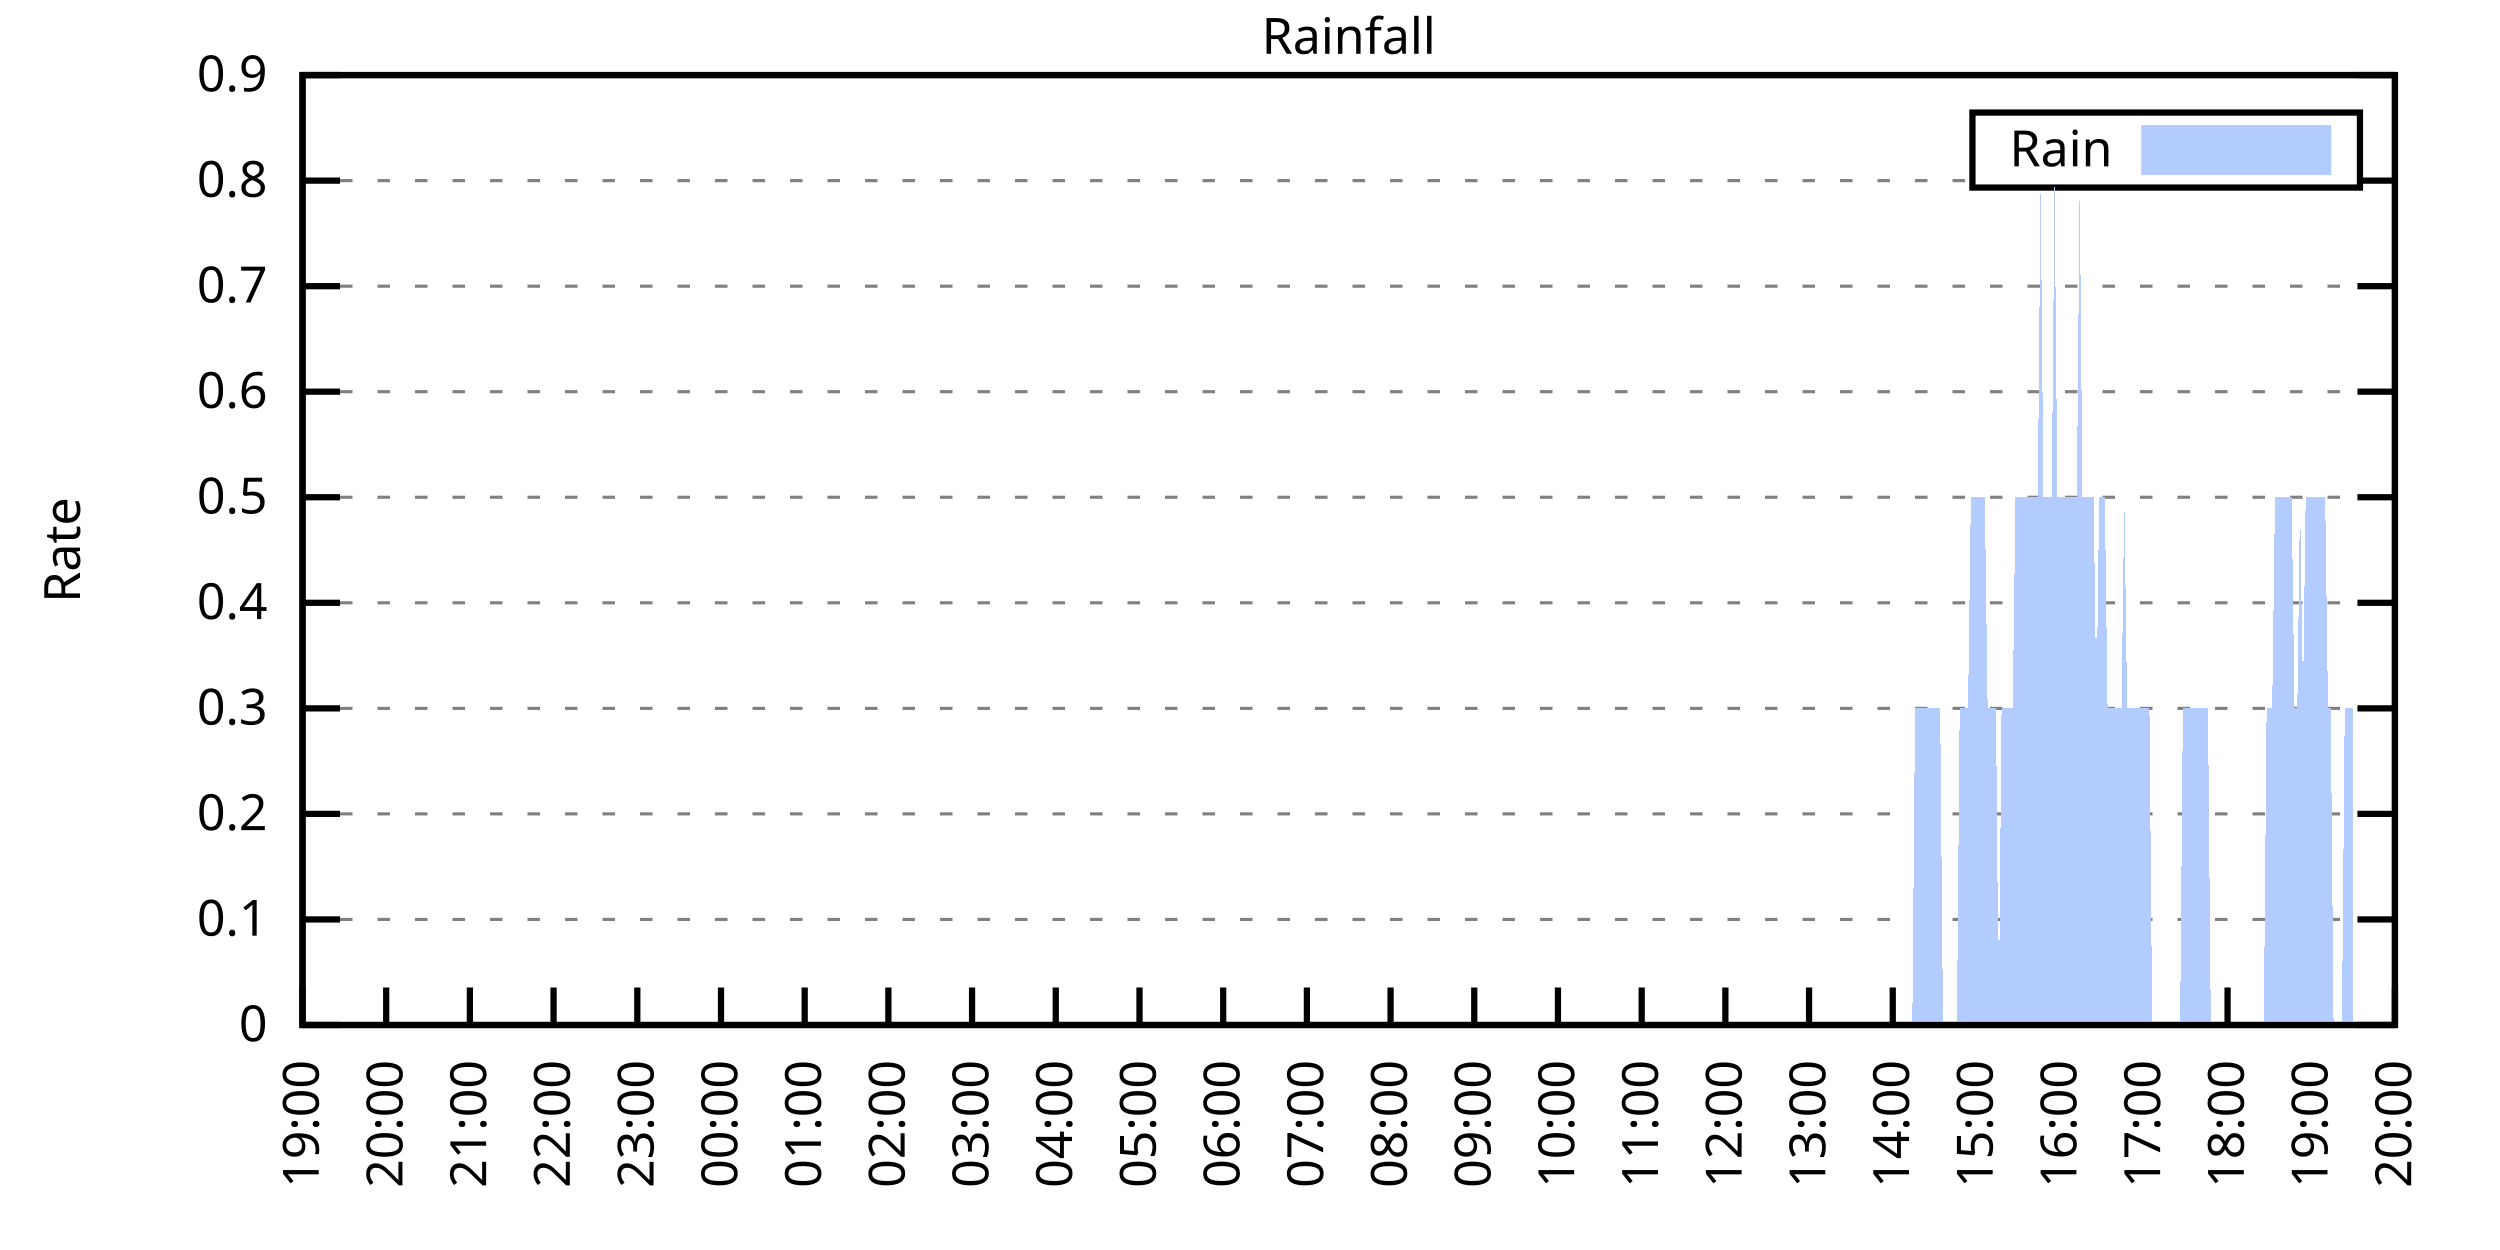
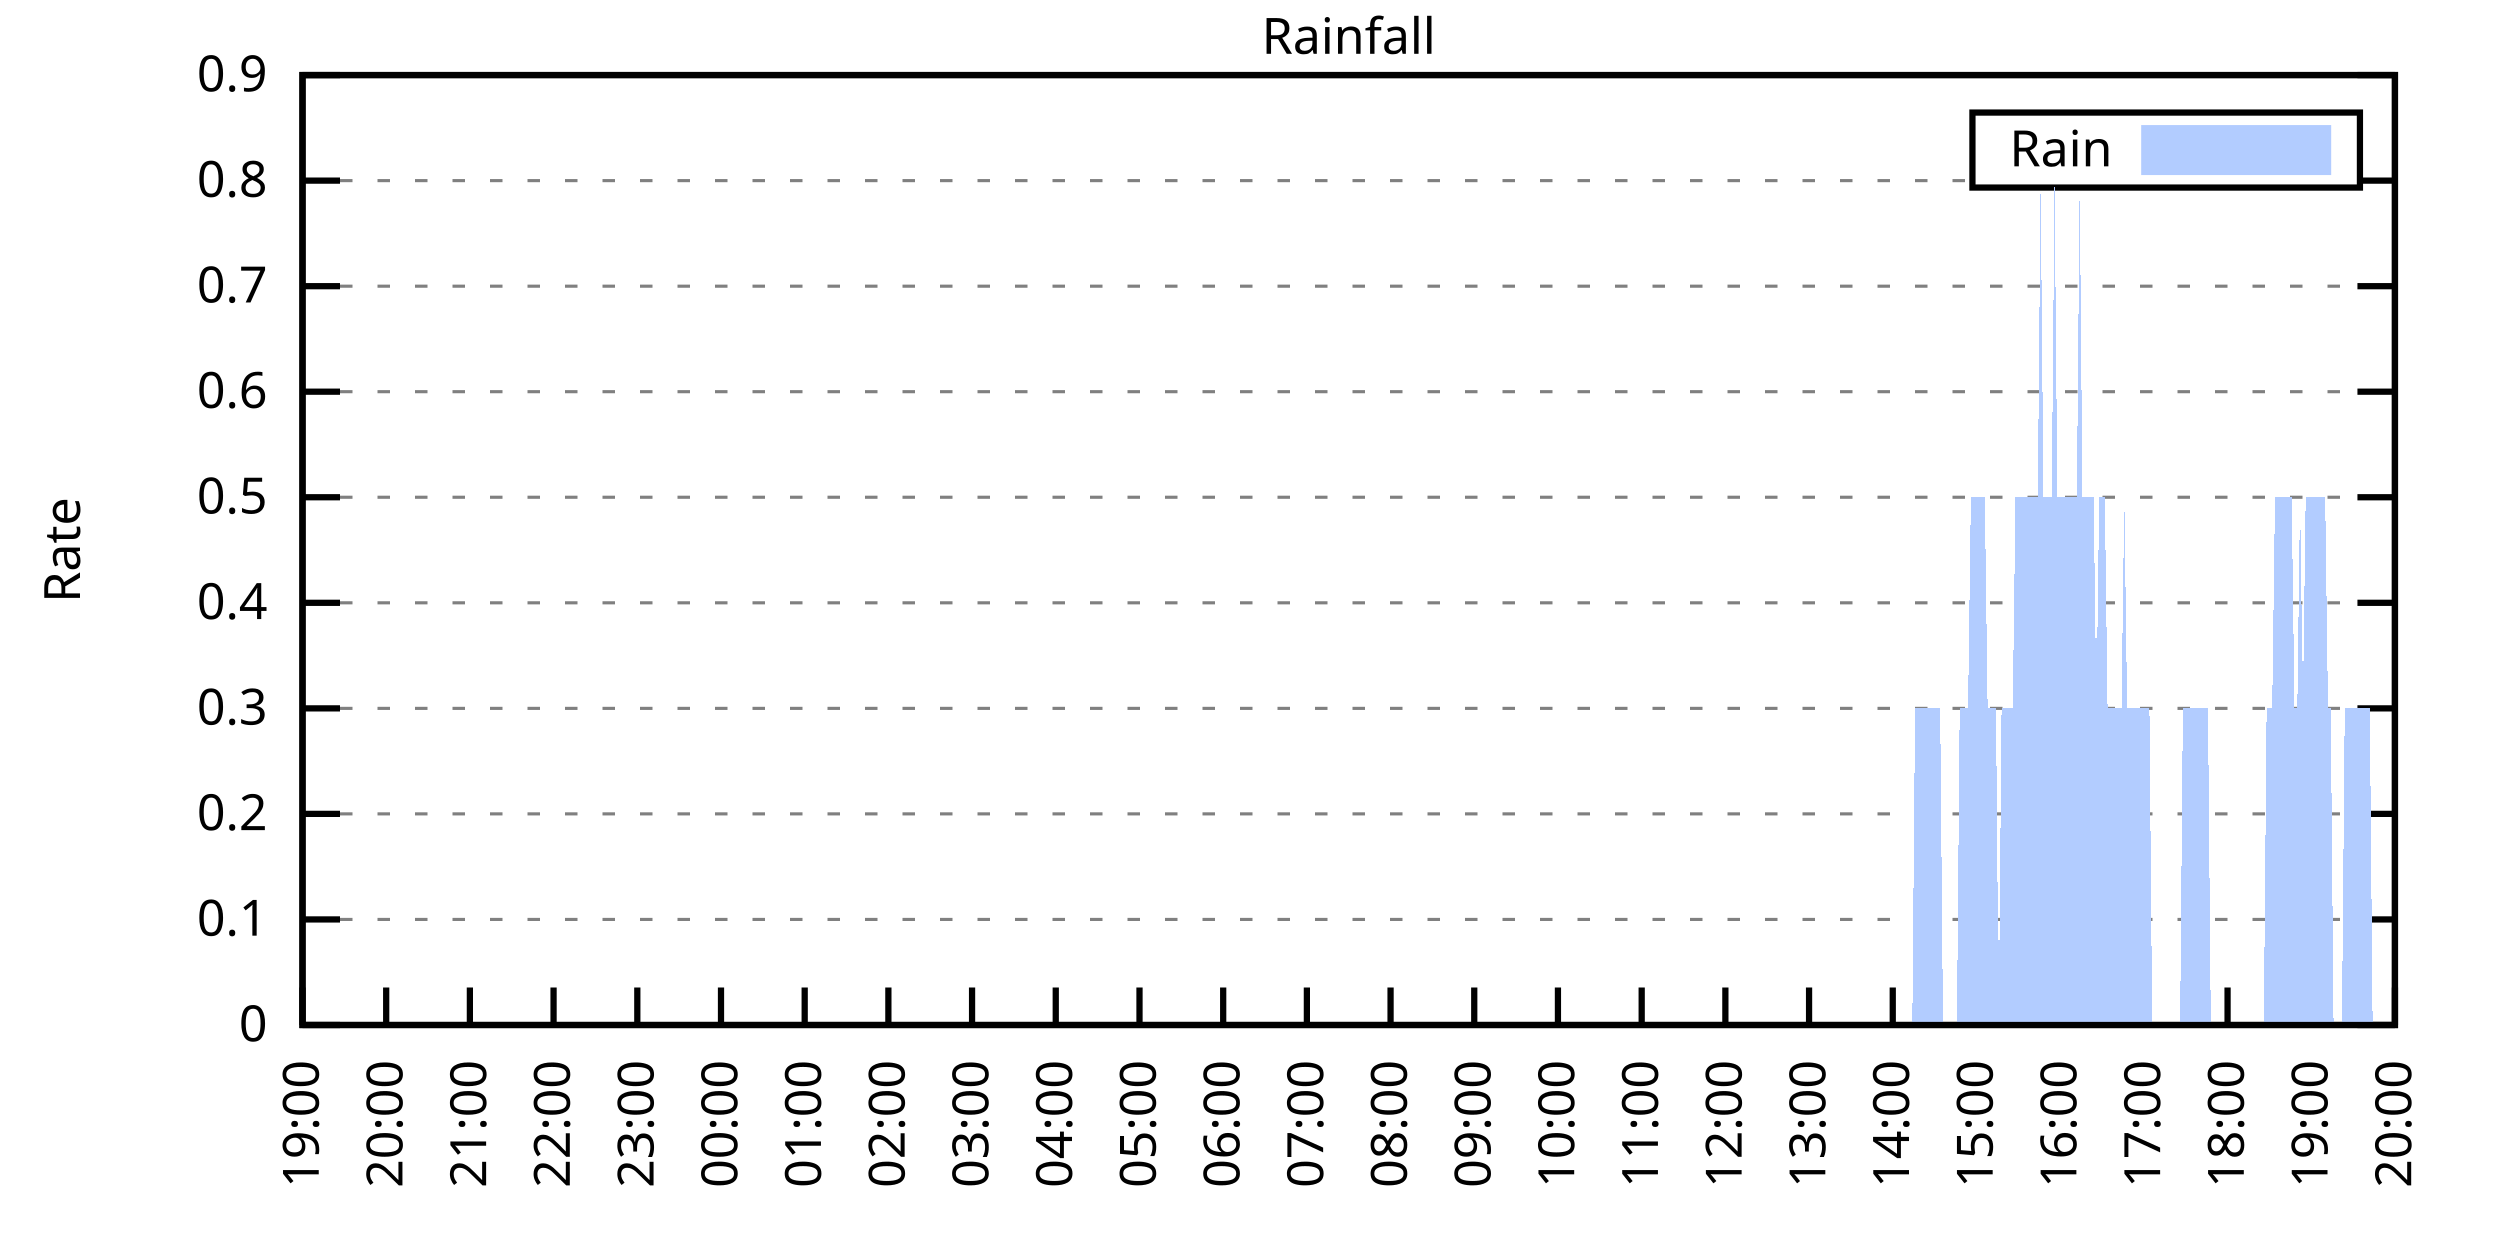
<svg xmlns="http://www.w3.org/2000/svg" xmlns:xlink="http://www.w3.org/1999/xlink" width="400" height="200" viewBox="0 0 400 200">
  <g id="gnuplot_canvas">
    <rect x="0" y="0" width="400" height="200" fill="none" />
    <defs>
      <circle id="gpDot" r="0.5" stroke-width="0.5" stroke="currentColor" />
      <path id="gpPt0" stroke-width="0.333" stroke="currentColor" d="M-1,0 h2 M0,-1 v2" />
      <path id="gpPt1" stroke-width="0.333" stroke="currentColor" d="M-1,-1 L1,1 M1,-1 L-1,1" />
      <path id="gpPt2" stroke-width="0.333" stroke="currentColor" d="M-1,0 L1,0 M0,-1 L0,1 M-1,-1 L1,1 M-1,1 L1,-1" />
      <rect id="gpPt3" stroke-width="0.333" stroke="currentColor" x="-1" y="-1" width="2" height="2" />
      <rect id="gpPt4" stroke-width="0.333" stroke="currentColor" fill="currentColor" x="-1" y="-1" width="2" height="2" />
      <circle id="gpPt5" stroke-width="0.333" stroke="currentColor" cx="0" cy="0" r="1" />
      <use xlink:href="#gpPt5" id="gpPt6" fill="currentColor" stroke="none" />
      <path id="gpPt7" stroke-width="0.333" stroke="currentColor" d="M0,-1.33 L-1.33,0.67 L1.33,0.67 z" />
      <use xlink:href="#gpPt7" id="gpPt8" fill="currentColor" stroke="none" />
      <use xlink:href="#gpPt7" id="gpPt9" stroke="currentColor" transform="rotate(180)" />
      <use xlink:href="#gpPt9" id="gpPt10" fill="currentColor" stroke="none" />
      <use xlink:href="#gpPt3" id="gpPt11" stroke="currentColor" transform="rotate(45)" />
      <use xlink:href="#gpPt11" id="gpPt12" fill="currentColor" stroke="none" />
      <path id="gpPt13" stroke-width="0.333" stroke="currentColor" d="M0,1.330 L1.265,0.411 L0.782,-1.067 L-0.782,-1.076 L-1.265,0.411 z" />
      <use xlink:href="#gpPt13" id="gpPt14" fill="currentColor" stroke="none" />
      <filter id="textbox" filterUnits="objectBoundingBox" x="0" y="0" height="1" width="1">
        <feFlood flood-color="white" flood-opacity="1" result="bgnd" />
        <feComposite in="SourceGraphic" in2="bgnd" operator="atop" />
      </filter>
      <filter id="greybox" filterUnits="objectBoundingBox" x="0" y="0" height="1" width="1">
        <feFlood flood-color="lightgrey" flood-opacity="1" result="grey" />
        <feComposite in="SourceGraphic" in2="grey" operator="atop" />
      </filter>
    </defs>
    <g fill="none" color="white" stroke="currentColor" stroke-width="1.00" stroke-linecap="butt" stroke-linejoin="miter">
</g>
    <g fill="none" color="black" stroke="currentColor" stroke-width="1.00" stroke-linecap="butt" stroke-linejoin="miter">
      <g stroke="none" shape-rendering="crispEdges">
        <polygon fill="rgb(255, 255, 255)" points="48.40,164.00 383.18,164.00 383.18,12.02 48.40,12.02 " />
      </g>
    </g>
    <g fill="none" color="black" stroke="currentColor" stroke-width="1.00" stroke-linecap="butt" stroke-linejoin="miter">
</g>
    <g fill="none" color="black" stroke="black" stroke-width="0.50" stroke-linecap="butt" stroke-linejoin="miter">
</g>
    <g fill="none" color="gray" stroke="currentColor" stroke-width="0.50" stroke-linecap="butt" stroke-linejoin="miter">
      <path stroke="gray" stroke-dasharray="2,4" class="gridline" d="M48.40,164.00 L383.19,164.00  " />
    </g>
    <g fill="none" color="gray" stroke="gray" stroke-width="1.00" stroke-linecap="butt" stroke-linejoin="miter">
</g>
    <g fill="none" color="black" stroke="currentColor" stroke-width="1.00" stroke-linecap="butt" stroke-linejoin="miter">
      <path stroke="black" d="M48.40,164.00 L54.40,164.00 M383.19,164.00 L377.19,164.00  " />
      <g transform="translate(42.80,166.60)" stroke="none" fill="black" font-family="Sans" font-size="8.00" text-anchor="end">
        <text>
          <tspan font-family="Sans"> 0</tspan>
        </text>
      </g>
    </g>
    <g fill="none" color="black" stroke="currentColor" stroke-width="1.00" stroke-linecap="butt" stroke-linejoin="miter">
</g>
    <g fill="none" color="black" stroke="black" stroke-width="0.50" stroke-linecap="butt" stroke-linejoin="miter">
</g>
    <g fill="none" color="gray" stroke="currentColor" stroke-width="0.50" stroke-linecap="butt" stroke-linejoin="miter">
      <path stroke="gray" stroke-dasharray="2,4" class="gridline" d="M48.40,147.11 L383.19,147.11  " />
    </g>
    <g fill="none" color="gray" stroke="gray" stroke-width="1.00" stroke-linecap="butt" stroke-linejoin="miter">
</g>
    <g fill="none" color="black" stroke="currentColor" stroke-width="1.00" stroke-linecap="butt" stroke-linejoin="miter">
      <path stroke="black" d="M48.40,147.11 L54.40,147.11 M383.19,147.11 L377.19,147.11  " />
      <g transform="translate(42.80,149.71)" stroke="none" fill="black" font-family="Sans" font-size="8.00" text-anchor="end">
        <text>
          <tspan font-family="Sans"> 0.1</tspan>
        </text>
      </g>
    </g>
    <g fill="none" color="black" stroke="currentColor" stroke-width="1.00" stroke-linecap="butt" stroke-linejoin="miter">
</g>
    <g fill="none" color="black" stroke="black" stroke-width="0.50" stroke-linecap="butt" stroke-linejoin="miter">
</g>
    <g fill="none" color="gray" stroke="currentColor" stroke-width="0.50" stroke-linecap="butt" stroke-linejoin="miter">
      <path stroke="gray" stroke-dasharray="2,4" class="gridline" d="M48.40,130.22 L383.19,130.22  " />
    </g>
    <g fill="none" color="gray" stroke="gray" stroke-width="1.00" stroke-linecap="butt" stroke-linejoin="miter">
</g>
    <g fill="none" color="black" stroke="currentColor" stroke-width="1.00" stroke-linecap="butt" stroke-linejoin="miter">
      <path stroke="black" d="M48.40,130.22 L54.40,130.22 M383.19,130.22 L377.19,130.22  " />
      <g transform="translate(42.80,132.82)" stroke="none" fill="black" font-family="Sans" font-size="8.00" text-anchor="end">
        <text>
          <tspan font-family="Sans"> 0.2</tspan>
        </text>
      </g>
    </g>
    <g fill="none" color="black" stroke="currentColor" stroke-width="1.00" stroke-linecap="butt" stroke-linejoin="miter">
</g>
    <g fill="none" color="black" stroke="black" stroke-width="0.50" stroke-linecap="butt" stroke-linejoin="miter">
</g>
    <g fill="none" color="gray" stroke="currentColor" stroke-width="0.50" stroke-linecap="butt" stroke-linejoin="miter">
      <path stroke="gray" stroke-dasharray="2,4" class="gridline" d="M48.40,113.34 L383.19,113.34  " />
    </g>
    <g fill="none" color="gray" stroke="gray" stroke-width="1.00" stroke-linecap="butt" stroke-linejoin="miter">
</g>
    <g fill="none" color="black" stroke="currentColor" stroke-width="1.00" stroke-linecap="butt" stroke-linejoin="miter">
      <path stroke="black" d="M48.40,113.34 L54.40,113.34 M383.19,113.34 L377.19,113.34  " />
      <g transform="translate(42.80,115.94)" stroke="none" fill="black" font-family="Sans" font-size="8.00" text-anchor="end">
        <text>
          <tspan font-family="Sans"> 0.3</tspan>
        </text>
      </g>
    </g>
    <g fill="none" color="black" stroke="currentColor" stroke-width="1.00" stroke-linecap="butt" stroke-linejoin="miter">
</g>
    <g fill="none" color="black" stroke="black" stroke-width="0.50" stroke-linecap="butt" stroke-linejoin="miter">
</g>
    <g fill="none" color="gray" stroke="currentColor" stroke-width="0.50" stroke-linecap="butt" stroke-linejoin="miter">
      <path stroke="gray" stroke-dasharray="2,4" class="gridline" d="M48.40,96.45 L383.19,96.45  " />
    </g>
    <g fill="none" color="gray" stroke="gray" stroke-width="1.00" stroke-linecap="butt" stroke-linejoin="miter">
</g>
    <g fill="none" color="black" stroke="currentColor" stroke-width="1.00" stroke-linecap="butt" stroke-linejoin="miter">
      <path stroke="black" d="M48.40,96.45 L54.40,96.45 M383.19,96.45 L377.19,96.45  " />
      <g transform="translate(42.80,99.05)" stroke="none" fill="black" font-family="Sans" font-size="8.00" text-anchor="end">
        <text>
          <tspan font-family="Sans"> 0.4</tspan>
        </text>
      </g>
    </g>
    <g fill="none" color="black" stroke="currentColor" stroke-width="1.00" stroke-linecap="butt" stroke-linejoin="miter">
</g>
    <g fill="none" color="black" stroke="black" stroke-width="0.50" stroke-linecap="butt" stroke-linejoin="miter">
</g>
    <g fill="none" color="gray" stroke="currentColor" stroke-width="0.50" stroke-linecap="butt" stroke-linejoin="miter">
      <path stroke="gray" stroke-dasharray="2,4" class="gridline" d="M48.40,79.56 L383.19,79.56  " />
    </g>
    <g fill="none" color="gray" stroke="gray" stroke-width="1.00" stroke-linecap="butt" stroke-linejoin="miter">
</g>
    <g fill="none" color="black" stroke="currentColor" stroke-width="1.00" stroke-linecap="butt" stroke-linejoin="miter">
      <path stroke="black" d="M48.40,79.56 L54.40,79.56 M383.19,79.56 L377.19,79.56  " />
      <g transform="translate(42.80,82.16)" stroke="none" fill="black" font-family="Sans" font-size="8.00" text-anchor="end">
        <text>
          <tspan font-family="Sans"> 0.5</tspan>
        </text>
      </g>
    </g>
    <g fill="none" color="black" stroke="currentColor" stroke-width="1.00" stroke-linecap="butt" stroke-linejoin="miter">
</g>
    <g fill="none" color="black" stroke="black" stroke-width="0.50" stroke-linecap="butt" stroke-linejoin="miter">
</g>
    <g fill="none" color="gray" stroke="currentColor" stroke-width="0.50" stroke-linecap="butt" stroke-linejoin="miter">
      <path stroke="gray" stroke-dasharray="2,4" class="gridline" d="M48.40,62.67 L383.19,62.67  " />
    </g>
    <g fill="none" color="gray" stroke="gray" stroke-width="1.00" stroke-linecap="butt" stroke-linejoin="miter">
</g>
    <g fill="none" color="black" stroke="currentColor" stroke-width="1.00" stroke-linecap="butt" stroke-linejoin="miter">
      <path stroke="black" d="M48.40,62.67 L54.40,62.67 M383.19,62.67 L377.19,62.67  " />
      <g transform="translate(42.80,65.27)" stroke="none" fill="black" font-family="Sans" font-size="8.00" text-anchor="end">
        <text>
          <tspan font-family="Sans"> 0.6</tspan>
        </text>
      </g>
    </g>
    <g fill="none" color="black" stroke="currentColor" stroke-width="1.00" stroke-linecap="butt" stroke-linejoin="miter">
</g>
    <g fill="none" color="black" stroke="black" stroke-width="0.50" stroke-linecap="butt" stroke-linejoin="miter">
</g>
    <g fill="none" color="gray" stroke="currentColor" stroke-width="0.50" stroke-linecap="butt" stroke-linejoin="miter">
      <path stroke="gray" stroke-dasharray="2,4" class="gridline" d="M48.40,45.79 L383.19,45.79  " />
    </g>
    <g fill="none" color="gray" stroke="gray" stroke-width="1.00" stroke-linecap="butt" stroke-linejoin="miter">
</g>
    <g fill="none" color="black" stroke="currentColor" stroke-width="1.00" stroke-linecap="butt" stroke-linejoin="miter">
      <path stroke="black" d="M48.40,45.79 L54.40,45.79 M383.19,45.79 L377.19,45.79  " />
      <g transform="translate(42.80,48.39)" stroke="none" fill="black" font-family="Sans" font-size="8.00" text-anchor="end">
        <text>
          <tspan font-family="Sans"> 0.7</tspan>
        </text>
      </g>
    </g>
    <g fill="none" color="black" stroke="currentColor" stroke-width="1.00" stroke-linecap="butt" stroke-linejoin="miter">
</g>
    <g fill="none" color="black" stroke="black" stroke-width="0.50" stroke-linecap="butt" stroke-linejoin="miter">
</g>
    <g fill="none" color="gray" stroke="currentColor" stroke-width="0.50" stroke-linecap="butt" stroke-linejoin="miter">
      <path stroke="gray" stroke-dasharray="2,4" class="gridline" d="M48.40,28.90 L315.59,28.90 M377.59,28.90 L383.19,28.90  " />
    </g>
    <g fill="none" color="gray" stroke="gray" stroke-width="1.00" stroke-linecap="butt" stroke-linejoin="miter">
</g>
    <g fill="none" color="black" stroke="currentColor" stroke-width="1.00" stroke-linecap="butt" stroke-linejoin="miter">
      <path stroke="black" d="M48.40,28.90 L54.40,28.90 M383.19,28.90 L377.19,28.90  " />
      <g transform="translate(42.80,31.50)" stroke="none" fill="black" font-family="Sans" font-size="8.00" text-anchor="end">
        <text>
          <tspan font-family="Sans"> 0.8</tspan>
        </text>
      </g>
    </g>
    <g fill="none" color="black" stroke="currentColor" stroke-width="1.00" stroke-linecap="butt" stroke-linejoin="miter">
</g>
    <g fill="none" color="black" stroke="black" stroke-width="0.50" stroke-linecap="butt" stroke-linejoin="miter">
</g>
    <g fill="none" color="gray" stroke="currentColor" stroke-width="0.50" stroke-linecap="butt" stroke-linejoin="miter">
      <path stroke="gray" stroke-dasharray="2,4" class="gridline" d="M48.40,12.01 L383.19,12.01  " />
    </g>
    <g fill="none" color="gray" stroke="gray" stroke-width="1.00" stroke-linecap="butt" stroke-linejoin="miter">
</g>
    <g fill="none" color="black" stroke="currentColor" stroke-width="1.00" stroke-linecap="butt" stroke-linejoin="miter">
      <path stroke="black" d="M48.40,12.01 L54.40,12.01 M383.19,12.01 L377.19,12.01  " />
      <g transform="translate(42.80,14.61)" stroke="none" fill="black" font-family="Sans" font-size="8.00" text-anchor="end">
        <text>
          <tspan font-family="Sans"> 0.9</tspan>
        </text>
      </g>
    </g>
    <g fill="none" color="black" stroke="currentColor" stroke-width="1.00" stroke-linecap="butt" stroke-linejoin="miter">
      <path stroke="black" d="M48.40,164.00 L48.40,158.00  " />
      <g transform="translate(51.00,169.60) rotate(270.00)" stroke="none" fill="black" font-family="Sans" font-size="8.00" text-anchor="end">
        <text>
          <tspan font-family="Sans">19:00</tspan>
        </text>
      </g>
    </g>
    <g fill="none" color="black" stroke="currentColor" stroke-width="1.00" stroke-linecap="butt" stroke-linejoin="miter">
      <path stroke="black" d="M61.79,164.00 L61.79,158.00  " />
      <g transform="translate(64.39,169.60) rotate(270.00)" stroke="none" fill="black" font-family="Sans" font-size="8.00" text-anchor="end">
        <text>
          <tspan font-family="Sans">20:00</tspan>
        </text>
      </g>
    </g>
    <g fill="none" color="black" stroke="currentColor" stroke-width="1.00" stroke-linecap="butt" stroke-linejoin="miter">
      <path stroke="black" d="M75.18,164.00 L75.18,158.00  " />
      <g transform="translate(77.78,169.60) rotate(270.00)" stroke="none" fill="black" font-family="Sans" font-size="8.00" text-anchor="end">
        <text>
          <tspan font-family="Sans">21:00</tspan>
        </text>
      </g>
    </g>
    <g fill="none" color="black" stroke="currentColor" stroke-width="1.00" stroke-linecap="butt" stroke-linejoin="miter">
      <path stroke="black" d="M88.57,164.00 L88.57,158.00  " />
      <g transform="translate(91.17,169.60) rotate(270.00)" stroke="none" fill="black" font-family="Sans" font-size="8.00" text-anchor="end">
        <text>
          <tspan font-family="Sans">22:00</tspan>
        </text>
      </g>
    </g>
    <g fill="none" color="black" stroke="currentColor" stroke-width="1.00" stroke-linecap="butt" stroke-linejoin="miter">
      <path stroke="black" d="M101.97,164.00 L101.97,158.00  " />
      <g transform="translate(104.57,169.60) rotate(270.00)" stroke="none" fill="black" font-family="Sans" font-size="8.00" text-anchor="end">
        <text>
          <tspan font-family="Sans">23:00</tspan>
        </text>
      </g>
    </g>
    <g fill="none" color="black" stroke="currentColor" stroke-width="1.00" stroke-linecap="butt" stroke-linejoin="miter">
      <path stroke="black" d="M115.36,164.00 L115.36,158.00  " />
      <g transform="translate(117.96,169.60) rotate(270.00)" stroke="none" fill="black" font-family="Sans" font-size="8.00" text-anchor="end">
        <text>
          <tspan font-family="Sans">00:00</tspan>
        </text>
      </g>
    </g>
    <g fill="none" color="black" stroke="currentColor" stroke-width="1.00" stroke-linecap="butt" stroke-linejoin="miter">
      <path stroke="black" d="M128.75,164.00 L128.75,158.00  " />
      <g transform="translate(131.35,169.60) rotate(270.00)" stroke="none" fill="black" font-family="Sans" font-size="8.00" text-anchor="end">
        <text>
          <tspan font-family="Sans">01:00</tspan>
        </text>
      </g>
    </g>
    <g fill="none" color="black" stroke="currentColor" stroke-width="1.00" stroke-linecap="butt" stroke-linejoin="miter">
      <path stroke="black" d="M142.14,164.00 L142.14,158.00  " />
      <g transform="translate(144.74,169.60) rotate(270.00)" stroke="none" fill="black" font-family="Sans" font-size="8.00" text-anchor="end">
        <text>
          <tspan font-family="Sans">02:00</tspan>
        </text>
      </g>
    </g>
    <g fill="none" color="black" stroke="currentColor" stroke-width="1.00" stroke-linecap="butt" stroke-linejoin="miter">
      <path stroke="black" d="M155.53,164.00 L155.53,158.00  " />
      <g transform="translate(158.13,169.60) rotate(270.00)" stroke="none" fill="black" font-family="Sans" font-size="8.00" text-anchor="end">
        <text>
          <tspan font-family="Sans">03:00</tspan>
        </text>
      </g>
    </g>
    <g fill="none" color="black" stroke="currentColor" stroke-width="1.00" stroke-linecap="butt" stroke-linejoin="miter">
      <path stroke="black" d="M168.92,164.00 L168.92,158.00  " />
      <g transform="translate(171.52,169.60) rotate(270.00)" stroke="none" fill="black" font-family="Sans" font-size="8.00" text-anchor="end">
        <text>
          <tspan font-family="Sans">04:00</tspan>
        </text>
      </g>
    </g>
    <g fill="none" color="black" stroke="currentColor" stroke-width="1.00" stroke-linecap="butt" stroke-linejoin="miter">
      <path stroke="black" d="M182.32,164.00 L182.32,158.00  " />
      <g transform="translate(184.92,169.60) rotate(270.00)" stroke="none" fill="black" font-family="Sans" font-size="8.00" text-anchor="end">
        <text>
          <tspan font-family="Sans">05:00</tspan>
        </text>
      </g>
    </g>
    <g fill="none" color="black" stroke="currentColor" stroke-width="1.00" stroke-linecap="butt" stroke-linejoin="miter">
      <path stroke="black" d="M195.71,164.00 L195.71,158.00  " />
      <g transform="translate(198.31,169.60) rotate(270.00)" stroke="none" fill="black" font-family="Sans" font-size="8.00" text-anchor="end">
        <text>
          <tspan font-family="Sans">06:00</tspan>
        </text>
      </g>
    </g>
    <g fill="none" color="black" stroke="currentColor" stroke-width="1.00" stroke-linecap="butt" stroke-linejoin="miter">
      <path stroke="black" d="M209.10,164.00 L209.10,158.00  " />
      <g transform="translate(211.70,169.60) rotate(270.00)" stroke="none" fill="black" font-family="Sans" font-size="8.00" text-anchor="end">
        <text>
          <tspan font-family="Sans">07:00</tspan>
        </text>
      </g>
    </g>
    <g fill="none" color="black" stroke="currentColor" stroke-width="1.00" stroke-linecap="butt" stroke-linejoin="miter">
      <path stroke="black" d="M222.49,164.00 L222.49,158.00  " />
      <g transform="translate(225.09,169.60) rotate(270.00)" stroke="none" fill="black" font-family="Sans" font-size="8.00" text-anchor="end">
        <text>
          <tspan font-family="Sans">08:00</tspan>
        </text>
      </g>
    </g>
    <g fill="none" color="black" stroke="currentColor" stroke-width="1.00" stroke-linecap="butt" stroke-linejoin="miter">
      <path stroke="black" d="M235.88,164.00 L235.88,158.00  " />
      <g transform="translate(238.48,169.60) rotate(270.00)" stroke="none" fill="black" font-family="Sans" font-size="8.00" text-anchor="end">
        <text>
          <tspan font-family="Sans">09:00</tspan>
        </text>
      </g>
    </g>
    <g fill="none" color="black" stroke="currentColor" stroke-width="1.00" stroke-linecap="butt" stroke-linejoin="miter">
      <path stroke="black" d="M249.27,164.00 L249.27,158.00  " />
      <g transform="translate(251.87,169.60) rotate(270.00)" stroke="none" fill="black" font-family="Sans" font-size="8.00" text-anchor="end">
        <text>
          <tspan font-family="Sans">10:00</tspan>
        </text>
      </g>
    </g>
    <g fill="none" color="black" stroke="currentColor" stroke-width="1.00" stroke-linecap="butt" stroke-linejoin="miter">
      <path stroke="black" d="M262.67,164.00 L262.67,158.00  " />
      <g transform="translate(265.27,169.60) rotate(270.00)" stroke="none" fill="black" font-family="Sans" font-size="8.00" text-anchor="end">
        <text>
          <tspan font-family="Sans">11:00</tspan>
        </text>
      </g>
    </g>
    <g fill="none" color="black" stroke="currentColor" stroke-width="1.00" stroke-linecap="butt" stroke-linejoin="miter">
      <path stroke="black" d="M276.06,164.00 L276.06,158.00  " />
      <g transform="translate(278.66,169.60) rotate(270.00)" stroke="none" fill="black" font-family="Sans" font-size="8.00" text-anchor="end">
        <text>
          <tspan font-family="Sans">12:00</tspan>
        </text>
      </g>
    </g>
    <g fill="none" color="black" stroke="currentColor" stroke-width="1.00" stroke-linecap="butt" stroke-linejoin="miter">
      <path stroke="black" d="M289.45,164.00 L289.45,158.00  " />
      <g transform="translate(292.05,169.60) rotate(270.00)" stroke="none" fill="black" font-family="Sans" font-size="8.00" text-anchor="end">
        <text>
          <tspan font-family="Sans">13:00</tspan>
        </text>
      </g>
    </g>
    <g fill="none" color="black" stroke="currentColor" stroke-width="1.00" stroke-linecap="butt" stroke-linejoin="miter">
      <path stroke="black" d="M302.84,164.00 L302.84,158.00  " />
      <g transform="translate(305.44,169.60) rotate(270.00)" stroke="none" fill="black" font-family="Sans" font-size="8.00" text-anchor="end">
        <text>
          <tspan font-family="Sans">14:00</tspan>
        </text>
      </g>
    </g>
    <g fill="none" color="black" stroke="currentColor" stroke-width="1.00" stroke-linecap="butt" stroke-linejoin="miter">
      <path stroke="black" d="M316.23,164.00 L316.23,158.00  " />
      <g transform="translate(318.83,169.60) rotate(270.00)" stroke="none" fill="black" font-family="Sans" font-size="8.00" text-anchor="end">
        <text>
          <tspan font-family="Sans">15:00</tspan>
        </text>
      </g>
    </g>
    <g fill="none" color="black" stroke="currentColor" stroke-width="1.00" stroke-linecap="butt" stroke-linejoin="miter">
      <path stroke="black" d="M329.62,164.00 L329.62,158.00  " />
      <g transform="translate(332.22,169.60) rotate(270.00)" stroke="none" fill="black" font-family="Sans" font-size="8.00" text-anchor="end">
        <text>
          <tspan font-family="Sans">16:00</tspan>
        </text>
      </g>
    </g>
    <g fill="none" color="black" stroke="currentColor" stroke-width="1.00" stroke-linecap="butt" stroke-linejoin="miter">
      <path stroke="black" d="M343.02,164.00 L343.02,158.00  " />
      <g transform="translate(345.62,169.60) rotate(270.00)" stroke="none" fill="black" font-family="Sans" font-size="8.00" text-anchor="end">
        <text>
          <tspan font-family="Sans">17:00</tspan>
        </text>
      </g>
    </g>
    <g fill="none" color="black" stroke="currentColor" stroke-width="1.00" stroke-linecap="butt" stroke-linejoin="miter">
      <path stroke="black" d="M356.41,164.00 L356.41,158.00  " />
      <g transform="translate(359.01,169.60) rotate(270.00)" stroke="none" fill="black" font-family="Sans" font-size="8.00" text-anchor="end">
        <text>
          <tspan font-family="Sans">18:00</tspan>
        </text>
      </g>
    </g>
    <g fill="none" color="black" stroke="currentColor" stroke-width="1.00" stroke-linecap="butt" stroke-linejoin="miter">
      <path stroke="black" d="M369.80,164.00 L369.80,158.00  " />
      <g transform="translate(372.40,169.60) rotate(270.00)" stroke="none" fill="black" font-family="Sans" font-size="8.00" text-anchor="end">
        <text>
          <tspan font-family="Sans">19:00</tspan>
        </text>
      </g>
    </g>
    <g fill="none" color="black" stroke="currentColor" stroke-width="1.00" stroke-linecap="butt" stroke-linejoin="miter">
      <path stroke="black" d="M383.19,164.00 L383.19,158.00  " />
      <g transform="translate(385.79,169.60) rotate(270.00)" stroke="none" fill="black" font-family="Sans" font-size="8.00" text-anchor="end">
        <text>
          <tspan font-family="Sans">20:00</tspan>
        </text>
      </g>
    </g>
    <g fill="none" color="black" stroke="currentColor" stroke-width="1.00" stroke-linecap="butt" stroke-linejoin="miter">
</g>
    <g fill="none" color="black" stroke="currentColor" stroke-width="1.00" stroke-linecap="butt" stroke-linejoin="miter">
      <path stroke="black" d="M48.40,12.01 L48.40,164.00 L383.19,164.00 L383.19,12.01 L48.40,12.01 Z  " />
    </g>
    <g fill="none" color="black" stroke="currentColor" stroke-width="1.00" stroke-linecap="butt" stroke-linejoin="miter">
</g>
    <g fill="none" color="black" stroke="currentColor" stroke-width="1.00" stroke-linecap="butt" stroke-linejoin="miter">
      <path stroke="black" d="M315.59,30.01 L315.59,18.01 L377.59,18.01 L377.59,30.01 L315.59,30.01 Z  " />
    </g>
    <g id="Rainfall_plot_1">
      <g fill="none" color="white" stroke="black" stroke-width="2.00" stroke-linecap="butt" stroke-linejoin="miter">
</g>
      <g fill="none" color="black" stroke="currentColor" stroke-width="2.00" stroke-linecap="butt" stroke-linejoin="miter">
        <g transform="translate(337.99,26.61)" stroke="none" fill="black" font-family="Sans" font-size="8.00" text-anchor="end">
          <text>
            <tspan font-family="Sans">Rain</tspan>
          </text>
        </g>
      </g>
      <g fill="none" color="black" stroke="currentColor" stroke-width="2.00" stroke-linecap="butt" stroke-linejoin="miter">
        <g stroke="none" shape-rendering="crispEdges">
          <polygon fill="rgb(178, 204, 255)" points="343.59,27.01 371.99,27.01 371.99,21.01 343.59,21.01 " />
        </g>
        <path stroke="rgb(178, 204, 255)" d="M343.59,27.01 L371.99,27.01 L371.99,21.01 L343.59,21.01 L343.59,27.01 Z  " />
      </g>
      <g fill="none" color="black" stroke="currentColor" stroke-width="2.00" stroke-linecap="butt" stroke-linejoin="miter">
        <g stroke="none" shape-rendering="crispEdges">
-           <polygon fill="rgb(178, 204, 255)" points="55.54,164.00 55.99,164.00 56.43,164.00 56.88,164.00 57.33,164.00 57.77,164.00 58.22,164.00 58.67,164.00 59.11,164.00 59.56,164.00 60.01,164.00 60.45,164.00 60.90,164.00 61.35,164.00 61.79,164.00 62.24,164.00 62.68,164.00 63.13,164.00 63.58,164.00 64.02,164.00 64.47,164.00 64.92,164.00 65.36,164.00 65.81,164.00 66.26,164.00 66.70,164.00 67.15,164.00 67.59,164.00 68.04,164.00 68.49,164.00 68.93,164.00 69.38,164.00 69.83,164.00 70.27,164.00 70.72,164.00 71.17,164.00 71.61,164.00 72.06,164.00 72.50,164.00 72.95,164.00 73.40,164.00 73.84,164.00 74.29,164.00 74.74,164.00 75.18,164.00 75.63,164.00 76.08,164.00 76.52,164.00 76.97,164.00 77.42,164.00 77.86,164.00 78.31,164.00 78.75,164.00 79.20,164.00 79.65,164.00 80.09,164.00 80.54,164.00 80.99,164.00 81.43,164.00 81.88,164.00 82.33,164.00 82.77,164.00 83.22,164.00 83.66,164.00 84.11,164.00 84.56,164.00 85.00,164.00 85.45,164.00 85.90,164.00 86.34,164.00 86.79,164.00 87.24,164.00 87.68,164.00 88.13,164.00 88.57,164.00 89.02,164.00 89.47,164.00 89.91,164.00 90.36,164.00 90.81,164.00 91.25,164.00 91.70,164.00 92.15,164.00 92.59,164.00 93.04,164.00 93.49,164.00 93.93,164.00 94.38,164.00 94.82,164.00 95.27,164.00 95.72,164.00 96.16,164.00 96.61,164.00 97.06,164.00 97.50,164.00 97.95,164.00 98.40,164.00 98.84,164.00 99.29,164.00 99.73,164.00 100.18,164.00 100.63,164.00 101.07,164.00 101.52,164.00 101.97,164.00 102.41,164.00 102.86,164.00 103.31,164.00 103.75,164.00 104.20,164.00 104.64,164.00 105.09,164.00 105.54,164.00 105.98,164.00 106.43,164.00 106.88,164.00 107.32,164.00 107.77,164.00 108.22,164.00 108.66,164.00 109.11,164.00 109.55,164.00 110.00,164.00 110.45,164.00 110.89,164.00 111.34,164.00 111.79,164.00 112.23,164.00 112.68,164.00 113.13,164.00 113.57,164.00 114.02,164.00 114.47,164.00 114.91,164.00 115.36,164.00 115.80,164.00 116.25,164.00 116.70,164.00 117.14,164.00 117.59,164.00 118.04,164.00 118.48,164.00 118.93,164.00 119.38,164.00 119.82,164.00 120.27,164.00 120.71,164.00 121.16,164.00 121.61,164.00 122.05,164.00 122.50,164.00 122.95,164.00 123.39,164.00 123.84,164.00 124.29,164.00 124.73,164.00 125.18,164.00 125.62,164.00 126.07,164.00 126.52,164.00 126.96,164.00 127.41,164.00 127.86,164.00 128.30,164.00 128.75,164.00 129.20,164.00 129.64,164.00 130.09,164.00 130.54,164.00 130.98,164.00 131.43,164.00 131.87,164.00 132.32,164.00 132.77,164.00 133.21,164.00 133.66,164.00 134.11,164.00 134.55,164.00 135.00,164.00 135.45,164.00 135.89,164.00 136.34,164.00 136.78,164.00 137.23,164.00 137.68,164.00 138.12,164.00 138.57,164.00 139.02,164.00 139.46,164.00 139.91,164.00 140.36,164.00 140.80,164.00 141.25,164.00 141.69,164.00 142.14,164.00 142.59,164.00 143.03,164.00 143.48,164.00 143.93,164.00 144.37,164.00 144.82,164.00 145.27,164.00 145.71,164.00 146.16,164.00 146.61,164.00 147.05,164.00 147.50,164.00 147.94,164.00 148.39,164.00 148.84,164.00 149.28,164.00 149.73,164.00 150.18,164.00 150.62,164.00 151.07,164.00 151.52,164.00 151.96,164.00 152.41,164.00 152.85,164.00 153.30,164.00 153.75,164.00 154.19,164.00 154.64,164.00 155.09,164.00 155.53,164.00 155.98,164.00 156.43,164.00 156.87,164.00 157.32,164.00 157.76,164.00 158.21,164.00 158.66,164.00 159.10,164.00 159.55,164.00 160.00,164.00 160.44,164.00 160.89,164.00 161.34,164.00 161.78,164.00 162.23,164.00 162.67,164.00 163.12,164.00 163.57,164.00 164.01,164.00 164.46,164.00 164.91,164.00 165.35,164.00 165.80,164.00 166.25,164.00 166.69,164.00 167.14,164.00 167.59,164.00 168.03,164.00 168.48,164.00 168.92,164.00 169.37,164.00 169.82,164.00 170.26,164.00 170.71,164.00 171.16,164.00 171.60,164.00 172.05,164.00 172.50,164.00 172.94,164.00 173.39,164.00 173.83,164.00 174.28,164.00 174.73,164.00 175.17,164.00 175.62,164.00 176.07,164.00 176.51,164.00 176.96,164.00 177.41,164.00 177.85,164.00 178.30,164.00 178.74,164.00 179.19,164.00 179.64,164.00 180.08,164.00 180.53,164.00 180.98,164.00 181.42,164.00 181.87,164.00 182.32,164.00 182.76,164.00 183.21,164.00 183.66,164.00 184.10,164.00 184.55,164.00 184.99,164.00 185.44,164.00 185.89,164.00 186.33,164.00 186.78,164.00 187.23,164.00 187.67,164.00 188.12,164.00 188.57,164.00 189.01,164.00 189.46,164.00 189.90,164.00 190.35,164.00 190.80,164.00 191.24,164.00 191.69,164.00 192.14,164.00 192.58,164.00 193.03,164.00 193.48,164.00 193.92,164.00 194.37,164.00 194.81,164.00 195.26,164.00 195.71,164.00 196.15,164.00 196.60,164.00 197.05,164.00 197.49,164.00 197.94,164.00 198.39,164.00 198.83,164.00 199.28,164.00 199.73,164.00 200.17,164.00 200.62,164.00 201.06,164.00 201.51,164.00 201.96,164.00 202.40,164.00 202.85,164.00 203.30,164.00 203.74,164.00 204.19,164.00 204.64,164.00 205.08,164.00 205.53,164.00 205.97,164.00 206.42,164.00 206.87,164.00 207.31,164.00 207.76,164.00 208.21,164.00 208.65,164.00 209.10,164.00 209.55,164.00 209.99,164.00 210.44,164.00 210.88,164.00 211.33,164.00 211.78,164.00 212.22,164.00 212.67,164.00 213.12,164.00 213.56,164.00 214.01,164.00 214.46,164.00 214.90,164.00 215.35,164.00 215.80,164.00 216.24,164.00 216.69,164.00 217.13,164.00 217.58,164.00 218.03,164.00 218.47,164.00 218.92,164.00 219.37,164.00 219.81,164.00 220.26,164.00 220.71,164.00 221.15,164.00 221.60,164.00 222.04,164.00 222.49,164.00 222.94,164.00 223.38,164.00 223.83,164.00 224.28,164.00 224.72,164.00 225.17,164.00 225.62,164.00 226.06,164.00 226.51,164.00 226.95,164.00 227.40,164.00 227.85,164.00 228.29,164.00 228.74,164.00 229.19,164.00 229.63,164.00 230.08,164.00 230.53,164.00 230.97,164.00 231.42,164.00 231.86,164.00 232.31,164.00 232.76,164.00 233.20,164.00 233.65,164.00 234.10,164.00 234.54,164.00 234.99,164.00 235.44,164.00 235.88,164.00 236.33,164.00 236.78,164.00 237.22,164.00 237.67,164.00 238.11,164.00 238.56,164.00 239.01,164.00 239.45,164.00 239.90,164.00 240.35,164.00 240.79,164.00 241.24,164.00 241.69,164.00 242.13,164.00 242.58,164.00 243.02,164.00 243.47,164.00 243.92,164.00 244.36,164.00 244.81,164.00 245.26,164.00 245.70,164.00 246.15,164.00 246.60,164.00 247.04,164.00 247.49,164.00 247.93,164.00 248.38,164.00 248.83,164.00 249.27,164.00 249.72,164.00 250.17,164.00 250.61,164.00 251.06,164.00 251.51,164.00 251.95,164.00 252.40,164.00 252.85,164.00 253.29,164.00 253.74,164.00 254.18,164.00 254.63,164.00 255.08,164.00 255.52,164.00 255.97,164.00 256.42,164.00 256.86,164.00 257.31,164.00 257.76,164.00 258.20,164.00 258.65,164.00 259.09,164.00 259.54,164.00 259.99,164.00 260.43,164.00 260.88,164.00 261.33,164.00 261.77,164.00 262.22,164.00 262.67,164.00 263.11,164.00 263.56,164.00 264.00,164.00 264.45,164.00 264.90,164.00 265.34,164.00 265.79,164.00 266.24,164.00 266.68,164.00 267.13,164.00 267.58,164.00 268.02,164.00 268.47,164.00 268.92,164.00 269.36,164.00 269.81,164.00 270.25,164.00 270.70,164.00 271.15,164.00 271.59,164.00 272.04,164.00 272.49,164.00 272.93,164.00 273.38,164.00 273.83,164.00 274.27,164.00 274.72,164.00 275.16,164.00 275.61,164.00 276.06,164.00 276.50,164.00 276.95,164.00 277.40,164.00 277.84,164.00 278.29,164.00 278.74,164.00 279.18,164.00 279.63,164.00 280.07,164.00 280.52,164.00 280.97,164.00 281.41,164.00 281.86,164.00 282.31,164.00 282.75,164.00 283.20,164.00 283.65,164.00 284.09,164.00 284.54,164.00 284.98,164.00 285.43,164.00 285.88,164.00 286.32,164.00 286.77,164.00 287.22,164.00 287.66,164.00 288.11,164.00 288.56,164.00 289.00,164.00 289.45,164.00 289.90,164.00 290.34,164.00 290.79,164.00 291.23,164.00 291.68,164.00 292.13,164.00 292.57,164.00 293.02,164.00 293.47,164.00 293.91,164.00 294.36,164.00 294.81,164.00 295.25,164.00 295.70,164.00 296.14,164.00 296.59,164.00 297.04,164.00 297.48,164.00 297.93,164.00 298.38,164.00 298.82,164.00 299.27,164.00 299.72,164.00 300.16,164.00 300.61,164.00 301.05,164.00 301.50,164.00 301.95,164.00 302.39,164.00 302.84,164.00 303.29,164.00 303.73,164.00 304.18,164.00 304.63,164.00 305.07,164.00 305.52,164.00 305.97,164.00 306.41,113.34 306.86,113.34 307.30,113.34 307.75,113.34 308.20,113.34 308.64,113.34 309.09,113.34 309.54,113.34 309.98,113.34 310.43,113.34 310.88,164.00 311.32,164.00 311.77,164.00 312.21,164.00 312.66,164.00 313.11,164.00 313.55,113.34 314.00,113.34 314.45,113.34 314.89,113.34 315.34,79.56 315.79,79.56 316.23,79.56 316.68,79.56 317.12,79.56 317.57,79.56 318.02,113.34 318.46,113.34 318.91,113.34 319.36,113.34 319.80,164.00 320.25,113.34 320.70,113.34 321.14,113.34 321.59,113.34 322.04,113.34 322.48,79.56 322.93,79.56 323.37,79.56 323.82,79.56 324.27,79.56 324.71,79.56 325.16,79.56 325.61,79.56 326.05,79.56 326.50,28.90 326.95,79.56 327.39,79.56 327.84,79.56 328.28,79.56 328.73,28.90 329.18,79.56 329.62,79.56 330.07,79.56 330.52,79.56 330.96,79.56 331.41,79.56 331.86,79.56 332.30,79.56 332.75,28.90 333.19,79.56 333.64,79.56 334.09,79.56 334.53,79.56 334.98,79.56 335.43,113.34 335.87,79.56 336.32,79.56 336.77,79.56 337.21,113.34 337.66,113.34 338.10,113.34 338.55,113.34 339.00,113.34 339.44,113.34 339.89,79.56 340.34,113.34 340.78,113.34 341.23,113.34 341.68,113.34 342.12,113.34 342.57,113.34 343.02,113.34 343.46,113.34 343.91,113.34 344.35,164.00 344.80,164.00 345.25,164.00 345.69,164.00 346.14,164.00 346.59,164.00 347.03,164.00 347.48,164.00 347.93,164.00 348.37,164.00 348.82,164.00 349.26,113.34 349.71,113.34 350.16,113.34 350.60,113.34 351.05,113.34 351.50,113.34 351.94,113.34 352.39,113.34 352.84,113.34 353.28,113.34 353.73,164.00 354.17,164.00 354.62,164.00 355.07,164.00 355.51,164.00 355.96,164.00 356.41,164.00 356.85,164.00 357.30,164.00 357.75,164.00 358.19,164.00 358.64,164.00 359.09,164.00 359.53,164.00 359.98,164.00 360.42,164.00 360.87,164.00 361.32,164.00 361.76,164.00 362.21,164.00 362.66,113.34 363.10,113.34 363.55,113.34 364.00,79.56 364.44,79.56 364.89,79.56 365.33,79.56 365.78,79.56 366.23,79.56 366.67,79.56 367.12,113.34 367.57,113.34 368.01,79.56 368.46,113.34 368.91,79.56 369.35,79.56 369.80,79.56 370.24,79.56 370.69,79.56 371.14,79.56 371.58,79.56 372.03,79.56 372.48,113.34 372.92,113.34 373.37,164.00 373.82,164.00 374.26,164.00 374.71,164.00 375.16,113.34 375.60,113.34 376.05,113.34 376.49,113.34 376.49,164.00 55.54,164.00 " />
+           <polygon fill="rgb(178, 204, 255)" points="58.67,164.00 59.11,164.00 59.56,164.00 60.01,164.00 60.45,164.00 60.90,164.00 61.35,164.00 61.79,164.00 62.24,164.00 62.68,164.00 63.13,164.00 63.58,164.00 64.02,164.00 64.47,164.00 64.92,164.00 65.36,164.00 65.81,164.00 66.26,164.00 66.70,164.00 67.15,164.00 67.59,164.00 68.04,164.00 68.49,164.00 68.93,164.00 69.38,164.00 69.83,164.00 70.27,164.00 70.72,164.00 71.17,164.00 71.61,164.00 72.06,164.00 72.50,164.00 72.95,164.00 73.40,164.00 73.84,164.00 74.29,164.00 74.74,164.00 75.18,164.00 75.63,164.00 76.08,164.00 76.52,164.00 76.97,164.00 77.42,164.00 77.86,164.00 78.31,164.00 78.75,164.00 79.20,164.00 79.65,164.00 80.09,164.00 80.54,164.00 80.99,164.00 81.43,164.00 81.88,164.00 82.33,164.00 82.77,164.00 83.22,164.00 83.66,164.00 84.11,164.00 84.56,164.00 85.00,164.00 85.45,164.00 85.90,164.00 86.34,164.00 86.79,164.00 87.24,164.00 87.68,164.00 88.13,164.00 88.57,164.00 89.02,164.00 89.47,164.00 89.91,164.00 90.36,164.00 90.81,164.00 91.25,164.00 91.70,164.00 92.15,164.00 92.59,164.00 93.04,164.00 93.49,164.00 93.93,164.00 94.38,164.00 94.82,164.00 95.27,164.00 95.72,164.00 96.16,164.00 96.61,164.00 97.06,164.00 97.50,164.00 97.95,164.00 98.40,164.00 98.84,164.00 99.29,164.00 99.73,164.00 100.18,164.00 100.63,164.00 101.07,164.00 101.52,164.00 101.97,164.00 102.41,164.00 102.86,164.00 103.31,164.00 103.75,164.00 104.20,164.00 104.64,164.00 105.09,164.00 105.54,164.00 105.98,164.00 106.43,164.00 106.88,164.00 107.32,164.00 107.77,164.00 108.22,164.00 108.66,164.00 109.11,164.00 109.55,164.00 110.00,164.00 110.45,164.00 110.89,164.00 111.34,164.00 111.79,164.00 112.23,164.00 112.68,164.00 113.13,164.00 113.57,164.00 114.02,164.00 114.47,164.00 114.91,164.00 115.36,164.00 115.80,164.00 116.25,164.00 116.70,164.00 117.14,164.00 117.59,164.00 118.04,164.00 118.48,164.00 118.93,164.00 119.38,164.00 119.82,164.00 120.27,164.00 120.71,164.00 121.16,164.00 121.61,164.00 122.05,164.00 122.50,164.00 122.95,164.00 123.39,164.00 123.84,164.00 124.29,164.00 124.73,164.00 125.18,164.00 125.62,164.00 126.07,164.00 126.52,164.00 126.96,164.00 127.41,164.00 127.86,164.00 128.30,164.00 128.75,164.00 129.20,164.00 129.64,164.00 130.09,164.00 130.54,164.00 130.98,164.00 131.43,164.00 131.87,164.00 132.32,164.00 132.77,164.00 133.21,164.00 133.66,164.00 134.11,164.00 134.55,164.00 135.00,164.00 135.45,164.00 135.89,164.00 136.34,164.00 136.78,164.00 137.23,164.00 137.68,164.00 138.12,164.00 138.57,164.00 139.02,164.00 139.46,164.00 139.91,164.00 140.36,164.00 140.80,164.00 141.25,164.00 141.69,164.00 142.14,164.00 142.59,164.00 143.03,164.00 143.48,164.00 143.93,164.00 144.37,164.00 144.82,164.00 145.27,164.00 145.71,164.00 146.16,164.00 146.61,164.00 147.05,164.00 147.50,164.00 147.94,164.00 148.39,164.00 148.84,164.00 149.28,164.00 149.73,164.00 150.18,164.00 150.62,164.00 151.07,164.00 151.52,164.00 151.96,164.00 152.41,164.00 152.85,164.00 153.30,164.00 153.75,164.00 154.19,164.00 154.64,164.00 155.09,164.00 155.53,164.00 155.98,164.00 156.43,164.00 156.87,164.00 157.32,164.00 157.76,164.00 158.21,164.00 158.66,164.00 159.10,164.00 159.55,164.00 160.00,164.00 160.44,164.00 160.89,164.00 161.34,164.00 161.78,164.00 162.23,164.00 162.67,164.00 163.12,164.00 163.57,164.00 164.01,164.00 164.46,164.00 164.91,164.00 165.35,164.00 165.80,164.00 166.25,164.00 166.69,164.00 167.14,164.00 167.59,164.00 168.03,164.00 168.48,164.00 168.92,164.00 169.37,164.00 169.82,164.00 170.26,164.00 170.71,164.00 171.16,164.00 171.60,164.00 172.05,164.00 172.50,164.00 172.94,164.00 173.39,164.00 173.83,164.00 174.28,164.00 174.73,164.00 175.17,164.00 175.62,164.00 176.07,164.00 176.51,164.00 176.96,164.00 177.41,164.00 177.85,164.00 178.30,164.00 178.74,164.00 179.19,164.00 179.64,164.00 180.08,164.00 180.53,164.00 180.98,164.00 181.42,164.00 181.87,164.00 182.32,164.00 182.76,164.00 183.21,164.00 183.66,164.00 184.10,164.00 184.55,164.00 184.99,164.00 185.44,164.00 185.89,164.00 186.33,164.00 186.78,164.00 187.23,164.00 187.67,164.00 188.12,164.00 188.57,164.00 189.01,164.00 189.46,164.00 189.90,164.00 190.35,164.00 190.80,164.00 191.24,164.00 191.69,164.00 192.14,164.00 192.58,164.00 193.03,164.00 193.48,164.00 193.92,164.00 194.37,164.00 194.81,164.00 195.26,164.00 195.71,164.00 196.15,164.00 196.60,164.00 197.05,164.00 197.49,164.00 197.94,164.00 198.39,164.00 198.83,164.00 199.28,164.00 199.73,164.00 200.17,164.00 200.62,164.00 201.06,164.00 201.51,164.00 201.96,164.00 202.40,164.00 202.85,164.00 203.30,164.00 203.74,164.00 204.19,164.00 204.64,164.00 205.08,164.00 205.53,164.00 205.97,164.00 206.42,164.00 206.87,164.00 207.31,164.00 207.76,164.00 208.21,164.00 208.65,164.00 209.10,164.00 209.55,164.00 209.99,164.00 210.44,164.00 210.88,164.00 211.33,164.00 211.78,164.00 212.22,164.00 212.67,164.00 213.12,164.00 213.56,164.00 214.01,164.00 214.46,164.00 214.90,164.00 215.35,164.00 215.80,164.00 216.24,164.00 216.69,164.00 217.13,164.00 217.58,164.00 218.03,164.00 218.47,164.00 218.92,164.00 219.37,164.00 219.81,164.00 220.26,164.00 220.71,164.00 221.15,164.00 221.60,164.00 222.04,164.00 222.49,164.00 222.94,164.00 223.38,164.00 223.83,164.00 224.28,164.00 224.72,164.00 225.17,164.00 225.62,164.00 226.06,164.00 226.51,164.00 226.95,164.00 227.40,164.00 227.85,164.00 228.29,164.00 228.74,164.00 229.19,164.00 229.63,164.00 230.08,164.00 230.53,164.00 230.97,164.00 231.42,164.00 231.86,164.00 232.31,164.00 232.76,164.00 233.20,164.00 233.65,164.00 234.10,164.00 234.54,164.00 234.99,164.00 235.44,164.00 235.88,164.00 236.33,164.00 236.78,164.00 237.22,164.00 237.67,164.00 238.11,164.00 238.56,164.00 239.01,164.00 239.45,164.00 239.90,164.00 240.35,164.00 240.79,164.00 241.24,164.00 241.69,164.00 242.13,164.00 242.58,164.00 243.02,164.00 243.47,164.00 243.92,164.00 244.36,164.00 244.81,164.00 245.26,164.00 245.70,164.00 246.15,164.00 246.60,164.00 247.04,164.00 247.49,164.00 247.93,164.00 248.38,164.00 248.83,164.00 249.27,164.00 249.72,164.00 250.17,164.00 250.61,164.00 251.06,164.00 251.51,164.00 251.95,164.00 252.40,164.00 252.85,164.00 253.29,164.00 253.74,164.00 254.18,164.00 254.63,164.00 255.08,164.00 255.52,164.00 255.97,164.00 256.42,164.00 256.86,164.00 257.31,164.00 257.76,164.00 258.20,164.00 258.65,164.00 259.09,164.00 259.54,164.00 259.99,164.00 260.43,164.00 260.88,164.00 261.33,164.00 261.77,164.00 262.22,164.00 262.67,164.00 263.11,164.00 263.56,164.00 264.00,164.00 264.45,164.00 264.90,164.00 265.34,164.00 265.79,164.00 266.24,164.00 266.68,164.00 267.13,164.00 267.58,164.00 268.02,164.00 268.47,164.00 268.92,164.00 269.36,164.00 269.81,164.00 270.25,164.00 270.70,164.00 271.15,164.00 271.59,164.00 272.04,164.00 272.49,164.00 272.93,164.00 273.38,164.00 273.83,164.00 274.27,164.00 274.72,164.00 275.16,164.00 275.61,164.00 276.06,164.00 276.50,164.00 276.95,164.00 277.40,164.00 277.84,164.00 278.29,164.00 278.74,164.00 279.18,164.00 279.63,164.00 280.07,164.00 280.52,164.00 280.97,164.00 281.41,164.00 281.86,164.00 282.31,164.00 282.75,164.00 283.20,164.00 283.65,164.00 284.09,164.00 284.54,164.00 284.98,164.00 285.43,164.00 285.88,164.00 286.32,164.00 286.77,164.00 287.22,164.00 287.66,164.00 288.11,164.00 288.56,164.00 289.00,164.00 289.45,164.00 289.90,164.00 290.34,164.00 290.79,164.00 291.23,164.00 291.68,164.00 292.13,164.00 292.57,164.00 293.02,164.00 293.47,164.00 293.91,164.00 294.36,164.00 294.81,164.00 295.25,164.00 295.70,164.00 296.14,164.00 296.59,164.00 297.04,164.00 297.48,164.00 297.93,164.00 298.38,164.00 298.82,164.00 299.27,164.00 299.72,164.00 300.16,164.00 300.61,164.00 301.05,164.00 301.50,164.00 301.95,164.00 302.39,164.00 302.84,164.00 303.29,164.00 303.73,164.00 304.18,164.00 304.63,164.00 305.07,164.00 305.52,164.00 305.97,164.00 306.41,113.34 306.86,113.34 307.30,113.34 307.75,113.34 308.20,113.34 308.64,113.34 309.09,113.34 309.54,113.34 309.98,113.34 310.43,113.34 310.88,164.00 311.32,164.00 311.77,164.00 312.21,164.00 312.66,164.00 313.11,164.00 313.55,113.34 314.00,113.34 314.45,113.34 314.89,113.34 315.34,79.56 315.79,79.56 316.23,79.56 316.68,79.56 317.12,79.56 317.57,79.56 318.02,113.34 318.46,113.34 318.91,113.34 319.36,113.34 319.80,164.00 320.25,113.34 320.70,113.34 321.14,113.34 321.59,113.34 322.04,113.34 322.48,79.56 322.93,79.56 323.37,79.56 323.82,79.56 324.27,79.56 324.71,79.56 325.16,79.56 325.61,79.56 326.05,79.56 326.50,28.90 326.95,79.56 327.39,79.56 327.84,79.56 328.28,79.56 328.73,28.90 329.18,79.56 329.62,79.56 330.07,79.56 330.52,79.56 330.96,79.56 331.41,79.56 331.86,79.56 332.30,79.56 332.75,28.90 333.19,79.56 333.64,79.56 334.09,79.56 334.53,79.56 334.98,79.56 335.43,113.34 335.87,79.56 336.32,79.56 336.77,79.56 337.21,113.34 337.66,113.34 338.10,113.34 338.55,113.34 339.00,113.34 339.44,113.34 339.89,79.56 340.34,113.34 340.78,113.34 341.23,113.34 341.68,113.34 342.12,113.34 342.57,113.34 343.02,113.34 343.46,113.34 343.91,113.34 344.35,164.00 344.80,164.00 345.25,164.00 345.69,164.00 346.14,164.00 346.59,164.00 347.03,164.00 347.48,164.00 347.93,164.00 348.37,164.00 348.82,164.00 349.26,113.34 349.71,113.34 350.16,113.34 350.60,113.34 351.05,113.34 351.50,113.34 351.94,113.34 352.39,113.34 352.84,113.34 353.28,113.34 353.73,164.00 354.17,164.00 354.62,164.00 355.07,164.00 355.51,164.00 355.96,164.00 356.41,164.00 356.85,164.00 357.30,164.00 357.75,164.00 358.19,164.00 358.64,164.00 359.09,164.00 359.53,164.00 359.98,164.00 360.42,164.00 360.87,164.00 361.32,164.00 361.76,164.00 362.21,164.00 362.66,113.34 363.10,113.34 363.55,113.34 364.00,79.56 364.44,79.56 364.89,79.56 365.33,79.56 365.78,79.56 366.23,79.56 366.67,79.56 367.12,113.34 367.57,113.34 368.01,79.56 368.46,113.34 368.91,79.56 369.35,79.56 369.80,79.56 370.24,79.56 370.69,79.56 371.14,79.56 371.58,79.56 372.03,79.56 372.48,113.34 372.92,113.34 373.37,164.00 373.82,164.00 374.26,164.00 374.71,164.00 375.16,113.34 375.60,113.34 376.05,113.34 376.49,113.34 376.94,113.34 377.39,113.34 377.83,113.34 378.28,113.34 378.73,113.34 379.17,113.34 379.62,164.00 379.62,164.00 58.67,164.00 " />
        </g>
      </g>
    </g>
    <g fill="none" color="black" stroke="currentColor" stroke-width="2.00" stroke-linecap="butt" stroke-linejoin="miter">
</g>
    <g fill="none" color="black" stroke="black" stroke-width="1.00" stroke-linecap="butt" stroke-linejoin="miter">
</g>
    <g fill="none" color="black" stroke="currentColor" stroke-width="1.00" stroke-linecap="butt" stroke-linejoin="miter">
      <path stroke="black" d="M48.40,12.01 L48.40,164.00 L383.19,164.00 L383.19,12.01 L48.40,12.01 Z  " />
      <g transform="translate(12.80,88.01) rotate(270.00)" stroke="none" fill="black" font-family="Sans" font-size="8.00" text-anchor="middle">
        <text>
          <tspan font-family="Sans">Rate</tspan>
        </text>
      </g>
    </g>
    <g fill="none" color="black" stroke="currentColor" stroke-width="1.00" stroke-linecap="butt" stroke-linejoin="miter">
</g>
    <g fill="none" color="black" stroke="currentColor" stroke-width="1.00" stroke-linecap="butt" stroke-linejoin="miter">
      <g transform="translate(215.79,8.61)" stroke="none" fill="black" font-family="Sans" font-size="8.00" text-anchor="middle">
        <text>
          <tspan font-family="Sans">Rainfall</tspan>
        </text>
      </g>
    </g>
    <g fill="none" color="black" stroke="currentColor" stroke-width="1.00" stroke-linecap="butt" stroke-linejoin="miter">
</g>
  </g>
</svg>
